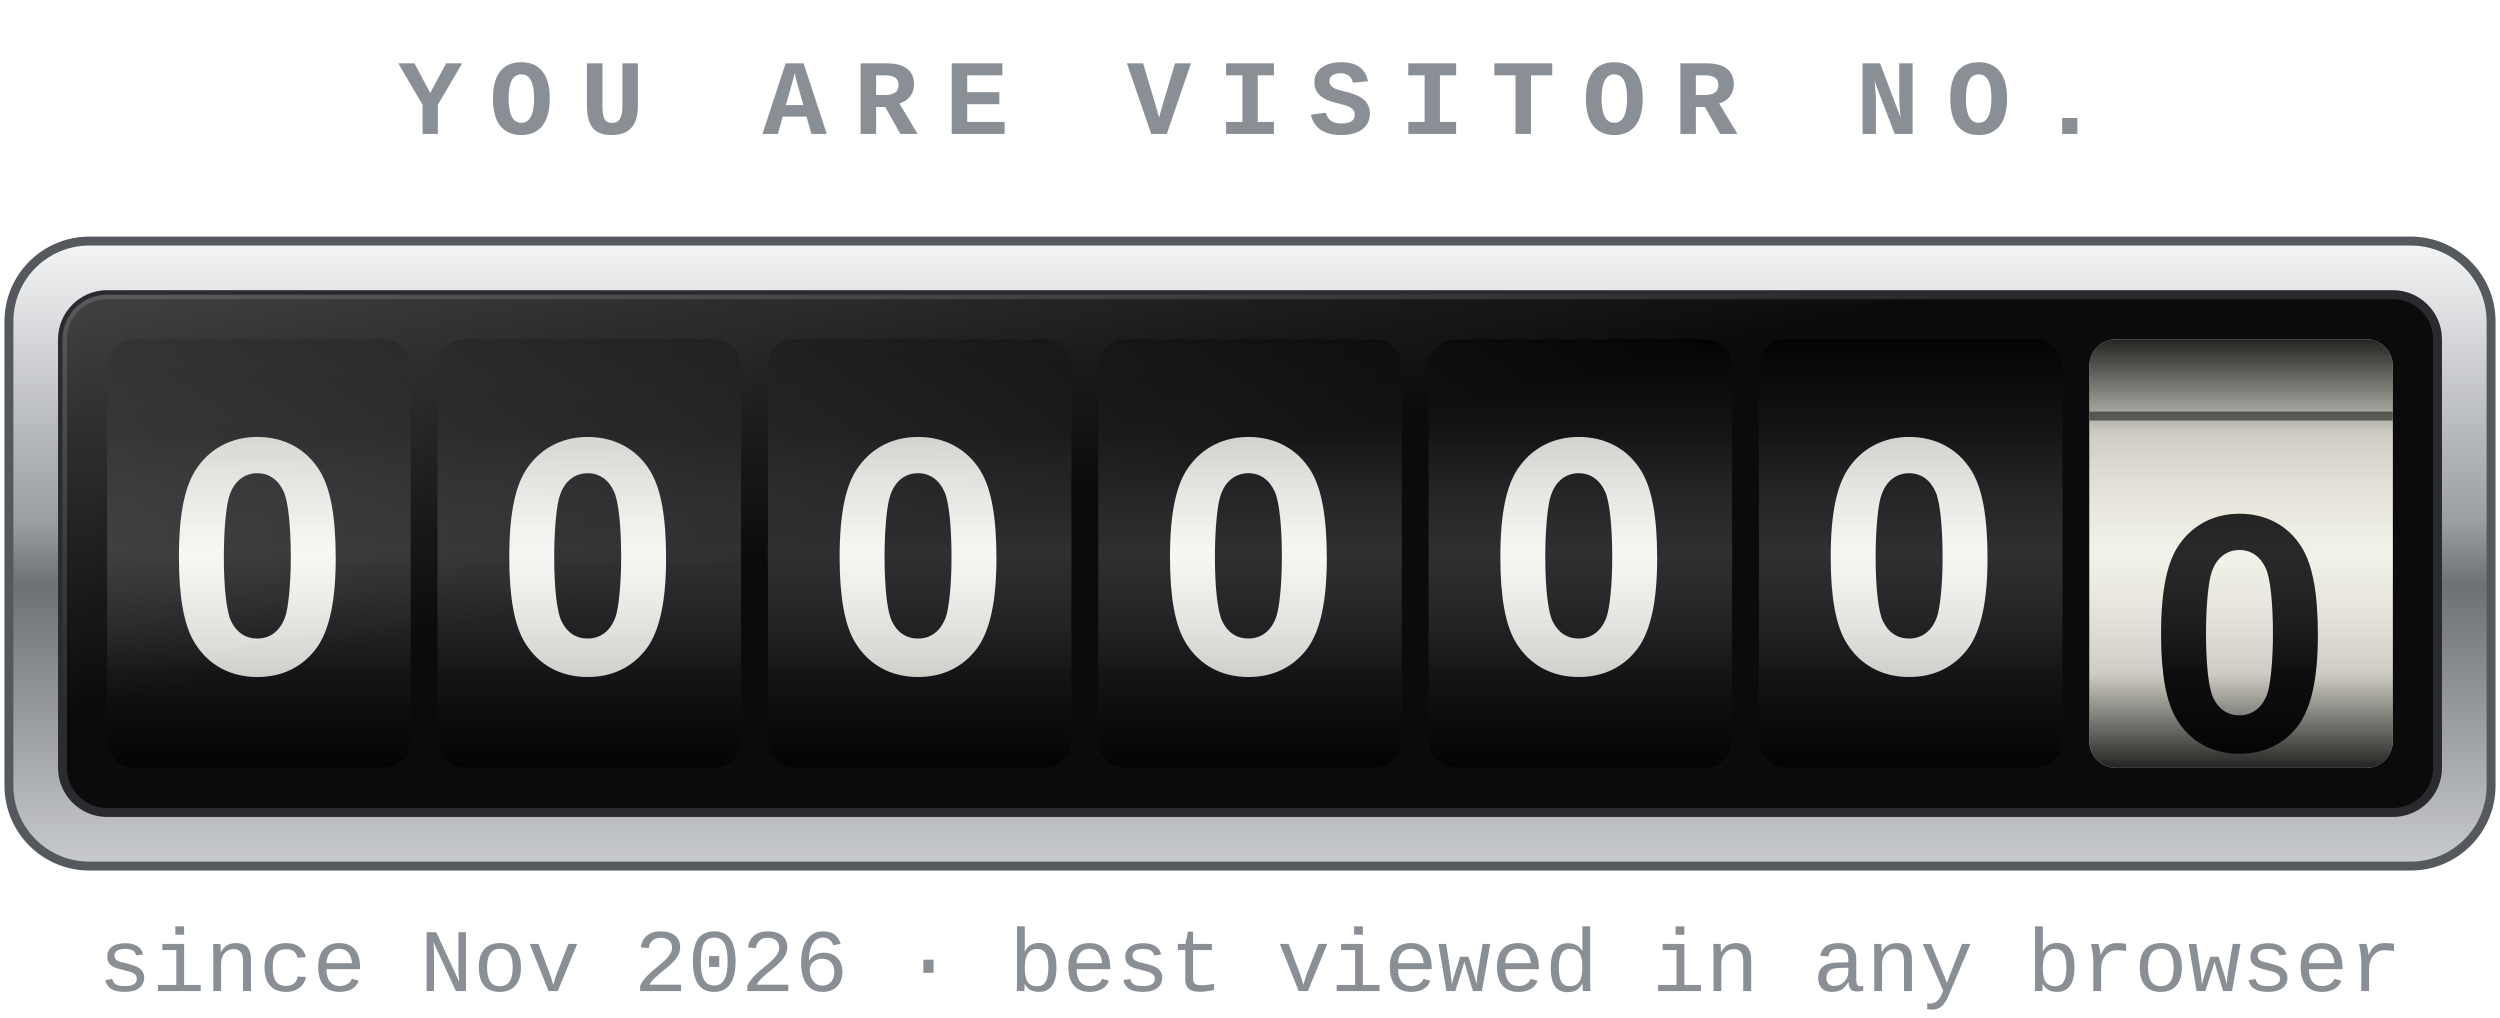
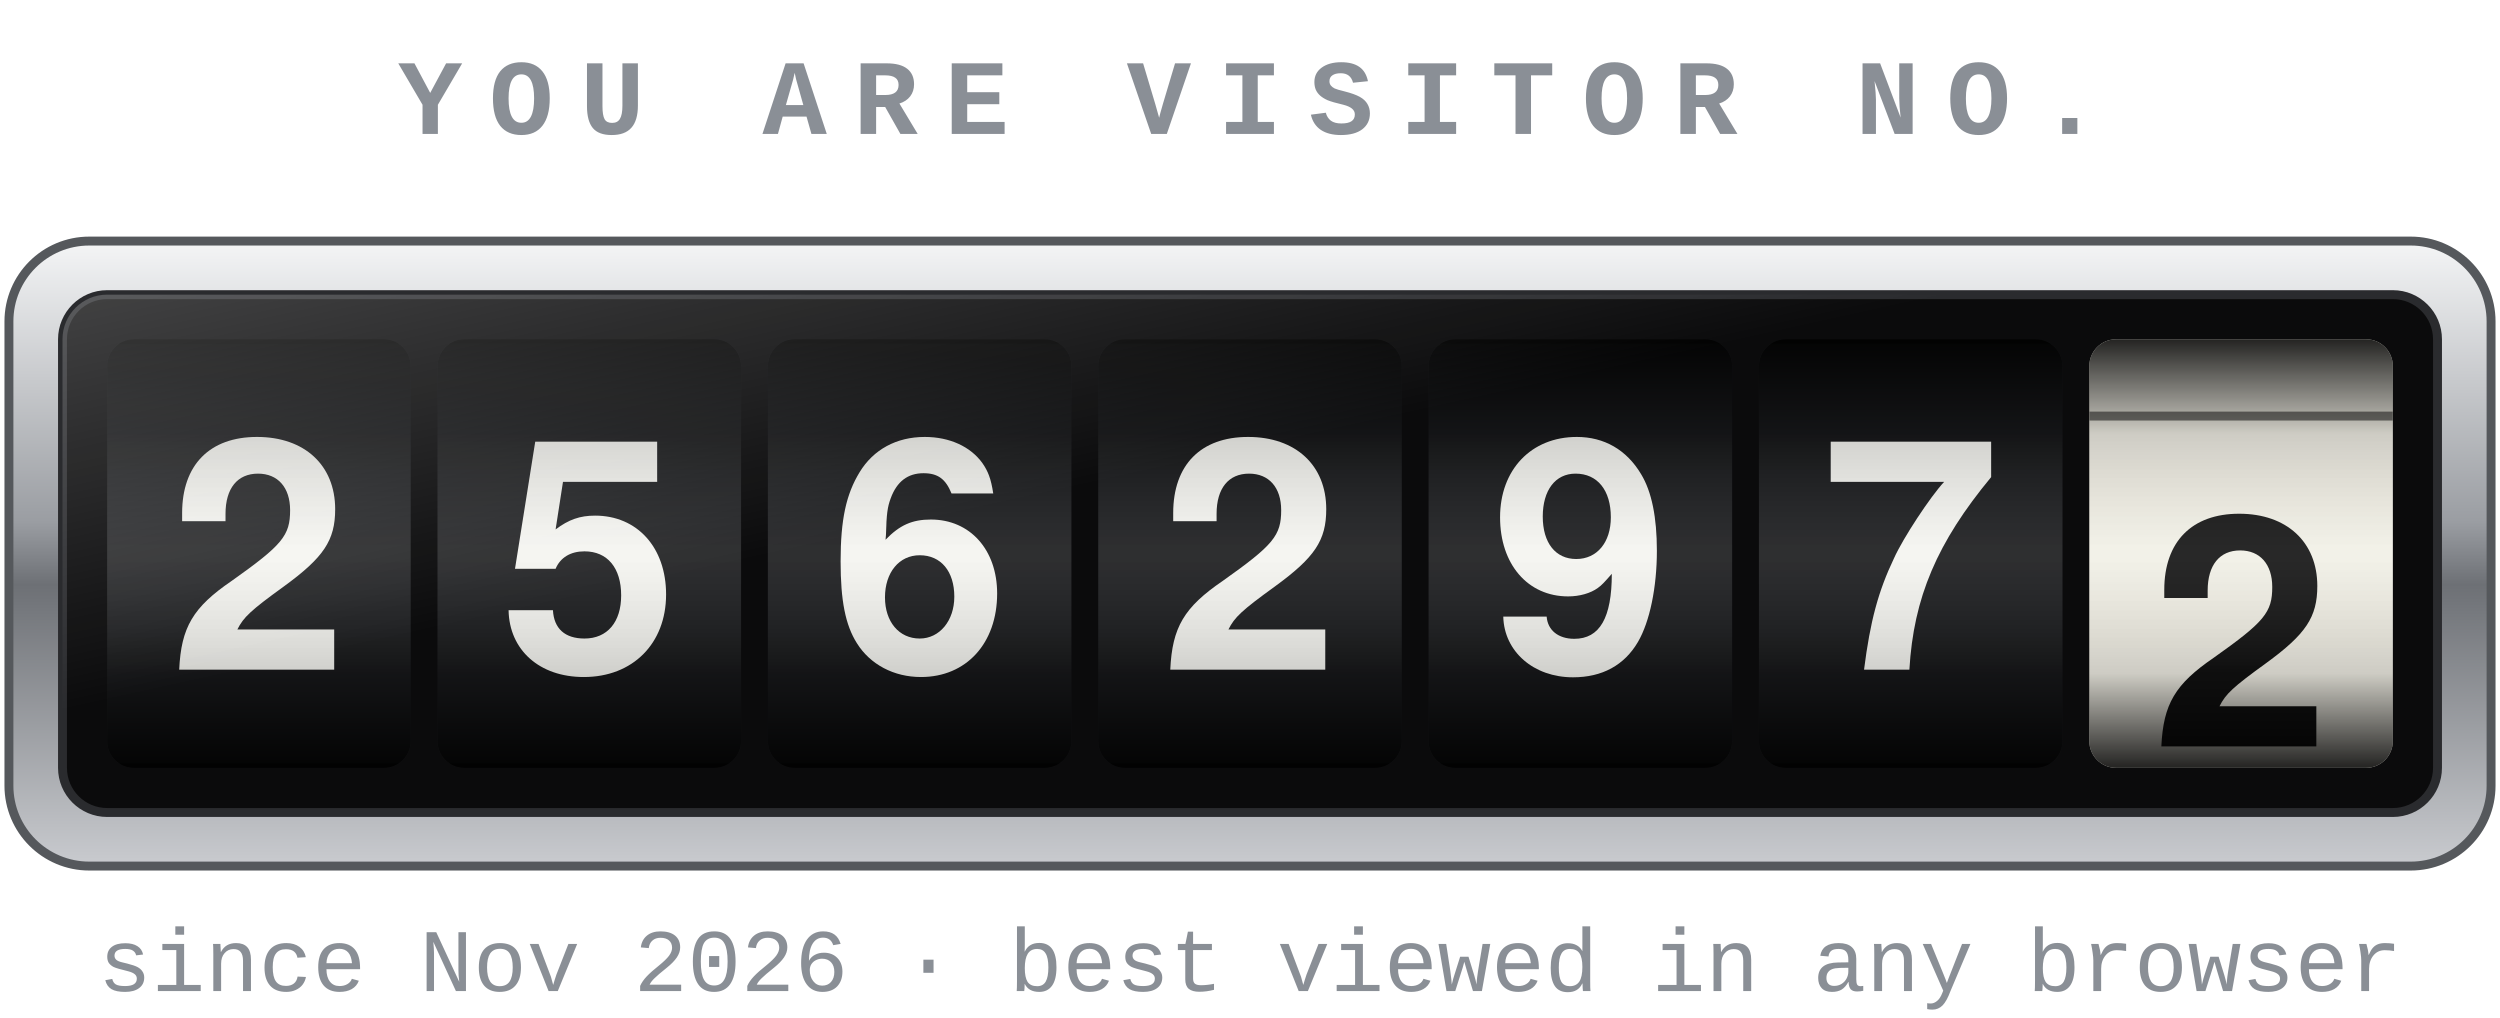
- <svg xmlns="http://www.w3.org/2000/svg" width="280" height="114" viewBox="0 0 280 114" role="img" aria-label="0 visitors">
+ <svg xmlns="http://www.w3.org/2000/svg" width="280" height="114" viewBox="0 0 280 114" role="img" aria-label="2562972 visitors">
  <defs>
    <linearGradient id="bezel" x1="0" y1="0" x2="0" y2="1">
      <stop offset="0" stop-color="#f4f5f6" />
      <stop offset=".45" stop-color="#9a9da2" />
      <stop offset=".55" stop-color="#6d7075" />
      <stop offset="1" stop-color="#c9cbcf" />
    </linearGradient>
    <linearGradient id="drum" x1="0" y1="0" x2="0" y2="1">
      <stop offset="0" stop-color="#000" stop-opacity=".85" />
      <stop offset=".22" stop-color="#000" stop-opacity=".15" />
      <stop offset=".5" stop-color="#fff" stop-opacity=".10" />
      <stop offset=".78" stop-color="#000" stop-opacity=".15" />
      <stop offset="1" stop-color="#000" stop-opacity=".85" />
    </linearGradient>
    <linearGradient id="glass" x1="0" y1="0" x2="1" y2="1">
      <stop offset="0" stop-color="#fff" stop-opacity=".22" />
      <stop offset=".4" stop-color="#fff" stop-opacity="0" />
    </linearGradient>
    <clipPath id="c0">
      <rect x="12" y="38" width="34" height="48" rx="3" />
    </clipPath>
    <clipPath id="c1">
      <rect x="49" y="38" width="34" height="48" rx="3" />
    </clipPath>
    <clipPath id="c2">
      <rect x="86" y="38" width="34" height="48" rx="3" />
    </clipPath>
    <clipPath id="c3">
      <rect x="123" y="38" width="34" height="48" rx="3" />
    </clipPath>
    <clipPath id="c4">
      <rect x="160" y="38" width="34" height="48" rx="3" />
    </clipPath>
    <clipPath id="c5">
      <rect x="197" y="38" width="34" height="48" rx="3" />
    </clipPath>
    <clipPath id="c6">
      <rect x="234" y="38" width="34" height="48" rx="3" />
    </clipPath>
  </defs>
  <text x="140.0" y="15" text-anchor="middle" font-family="Courier New, Courier, monospace" font-size="12" font-weight="bold" letter-spacing="3" fill="#8a8f96">YOU ARE VISITOR NO.</text>
  <rect x="1" y="27" width="278" height="70" rx="9" fill="url(#bezel)" stroke="#55585c" />
  <rect x="7" y="33" width="266" height="58" rx="5" fill="#0b0b0c" stroke="#2a2b2e" />
  <g clip-path="url(#c0)">
    <rect x="12" y="38" width="34" height="48" fill="#17181a" />
-     <g transform="translate(0 0.0)">
+     <g transform="translate(0 96.0)">
+       <animateTransform attributeName="transform" type="translate" from="0 0" to="0 96.0" dur="2.65s" calcMode="spline" keyTimes="0;1" keySplines=".2 .7 .2 1" fill="freeze" />
      <text x="29.0" y="75.0" text-anchor="middle" font-family="Helvetica Neue, Helvetica, Arial, sans-serif" font-size="36" font-weight="bold" fill="#f5f5f0">0</text>
      <rect x="12" y="37.5" width="34" height="1" fill="#000" opacity=".5" />
      <text x="29.0" y="27.0" text-anchor="middle" font-family="Helvetica Neue, Helvetica, Arial, sans-serif" font-size="36" font-weight="bold" fill="#f5f5f0">1</text>
      <rect x="12" y="-10.5" width="34" height="1" fill="#000" opacity=".5" />
+       <text x="29.0" y="-21.0" text-anchor="middle" font-family="Helvetica Neue, Helvetica, Arial, sans-serif" font-size="36" font-weight="bold" fill="#f5f5f0">2</text>
+       <rect x="12" y="-58.5" width="34" height="1" fill="#000" opacity=".5" />
+       <text x="29.0" y="-69.0" text-anchor="middle" font-family="Helvetica Neue, Helvetica, Arial, sans-serif" font-size="36" font-weight="bold" fill="#f5f5f0">3</text>
+       <rect x="12" y="-106.5" width="34" height="1" fill="#000" opacity=".5" />
    </g>
    <rect x="12" y="38" width="34" height="48" fill="url(#drum)" />
  </g>
  <g clip-path="url(#c1)">
    <rect x="49" y="38" width="34" height="48" fill="#17181a" />
-     <g transform="translate(0 0.0)">
+     <g transform="translate(0 240.0)">
+       <animateTransform attributeName="transform" type="translate" from="0 0" to="0 240.0" dur="2.40s" calcMode="spline" keyTimes="0;1" keySplines=".2 .7 .2 1" fill="freeze" />
      <text x="66.0" y="75.0" text-anchor="middle" font-family="Helvetica Neue, Helvetica, Arial, sans-serif" font-size="36" font-weight="bold" fill="#f5f5f0">0</text>
      <rect x="49" y="37.5" width="34" height="1" fill="#000" opacity=".5" />
      <text x="66.0" y="27.0" text-anchor="middle" font-family="Helvetica Neue, Helvetica, Arial, sans-serif" font-size="36" font-weight="bold" fill="#f5f5f0">1</text>
      <rect x="49" y="-10.5" width="34" height="1" fill="#000" opacity=".5" />
+       <text x="66.0" y="-21.0" text-anchor="middle" font-family="Helvetica Neue, Helvetica, Arial, sans-serif" font-size="36" font-weight="bold" fill="#f5f5f0">2</text>
+       <rect x="49" y="-58.5" width="34" height="1" fill="#000" opacity=".5" />
+       <text x="66.0" y="-69.0" text-anchor="middle" font-family="Helvetica Neue, Helvetica, Arial, sans-serif" font-size="36" font-weight="bold" fill="#f5f5f0">3</text>
+       <rect x="49" y="-106.5" width="34" height="1" fill="#000" opacity=".5" />
+       <text x="66.0" y="-117.0" text-anchor="middle" font-family="Helvetica Neue, Helvetica, Arial, sans-serif" font-size="36" font-weight="bold" fill="#f5f5f0">4</text>
+       <rect x="49" y="-154.5" width="34" height="1" fill="#000" opacity=".5" />
+       <text x="66.0" y="-165.0" text-anchor="middle" font-family="Helvetica Neue, Helvetica, Arial, sans-serif" font-size="36" font-weight="bold" fill="#f5f5f0">5</text>
+       <rect x="49" y="-202.5" width="34" height="1" fill="#000" opacity=".5" />
+       <text x="66.0" y="-213.0" text-anchor="middle" font-family="Helvetica Neue, Helvetica, Arial, sans-serif" font-size="36" font-weight="bold" fill="#f5f5f0">6</text>
+       <rect x="49" y="-250.5" width="34" height="1" fill="#000" opacity=".5" />
    </g>
    <rect x="49" y="38" width="34" height="48" fill="url(#drum)" />
  </g>
  <g clip-path="url(#c2)">
    <rect x="86" y="38" width="34" height="48" fill="#17181a" />
-     <g transform="translate(0 0.0)">
+     <g transform="translate(0 288.0)">
+       <animateTransform attributeName="transform" type="translate" from="0 0" to="0 288.0" dur="2.15s" calcMode="spline" keyTimes="0;1" keySplines=".2 .7 .2 1" fill="freeze" />
      <text x="103.0" y="75.0" text-anchor="middle" font-family="Helvetica Neue, Helvetica, Arial, sans-serif" font-size="36" font-weight="bold" fill="#f5f5f0">0</text>
      <rect x="86" y="37.5" width="34" height="1" fill="#000" opacity=".5" />
      <text x="103.0" y="27.0" text-anchor="middle" font-family="Helvetica Neue, Helvetica, Arial, sans-serif" font-size="36" font-weight="bold" fill="#f5f5f0">1</text>
      <rect x="86" y="-10.5" width="34" height="1" fill="#000" opacity=".5" />
+       <text x="103.0" y="-21.0" text-anchor="middle" font-family="Helvetica Neue, Helvetica, Arial, sans-serif" font-size="36" font-weight="bold" fill="#f5f5f0">2</text>
+       <rect x="86" y="-58.5" width="34" height="1" fill="#000" opacity=".5" />
+       <text x="103.0" y="-69.0" text-anchor="middle" font-family="Helvetica Neue, Helvetica, Arial, sans-serif" font-size="36" font-weight="bold" fill="#f5f5f0">3</text>
+       <rect x="86" y="-106.5" width="34" height="1" fill="#000" opacity=".5" />
+       <text x="103.0" y="-117.0" text-anchor="middle" font-family="Helvetica Neue, Helvetica, Arial, sans-serif" font-size="36" font-weight="bold" fill="#f5f5f0">4</text>
+       <rect x="86" y="-154.5" width="34" height="1" fill="#000" opacity=".5" />
+       <text x="103.0" y="-165.0" text-anchor="middle" font-family="Helvetica Neue, Helvetica, Arial, sans-serif" font-size="36" font-weight="bold" fill="#f5f5f0">5</text>
+       <rect x="86" y="-202.5" width="34" height="1" fill="#000" opacity=".5" />
+       <text x="103.0" y="-213.0" text-anchor="middle" font-family="Helvetica Neue, Helvetica, Arial, sans-serif" font-size="36" font-weight="bold" fill="#f5f5f0">6</text>
+       <rect x="86" y="-250.5" width="34" height="1" fill="#000" opacity=".5" />
+       <text x="103.0" y="-261.0" text-anchor="middle" font-family="Helvetica Neue, Helvetica, Arial, sans-serif" font-size="36" font-weight="bold" fill="#f5f5f0">7</text>
+       <rect x="86" y="-298.5" width="34" height="1" fill="#000" opacity=".5" />
    </g>
    <rect x="86" y="38" width="34" height="48" fill="url(#drum)" />
  </g>
  <g clip-path="url(#c3)">
    <rect x="123" y="38" width="34" height="48" fill="#17181a" />
-     <g transform="translate(0 0.0)">
+     <g transform="translate(0 96.0)">
+       <animateTransform attributeName="transform" type="translate" from="0 0" to="0 96.0" dur="1.90s" calcMode="spline" keyTimes="0;1" keySplines=".2 .7 .2 1" fill="freeze" />
      <text x="140.0" y="75.0" text-anchor="middle" font-family="Helvetica Neue, Helvetica, Arial, sans-serif" font-size="36" font-weight="bold" fill="#f5f5f0">0</text>
      <rect x="123" y="37.5" width="34" height="1" fill="#000" opacity=".5" />
      <text x="140.0" y="27.0" text-anchor="middle" font-family="Helvetica Neue, Helvetica, Arial, sans-serif" font-size="36" font-weight="bold" fill="#f5f5f0">1</text>
      <rect x="123" y="-10.5" width="34" height="1" fill="#000" opacity=".5" />
+       <text x="140.0" y="-21.0" text-anchor="middle" font-family="Helvetica Neue, Helvetica, Arial, sans-serif" font-size="36" font-weight="bold" fill="#f5f5f0">2</text>
+       <rect x="123" y="-58.5" width="34" height="1" fill="#000" opacity=".5" />
+       <text x="140.0" y="-69.0" text-anchor="middle" font-family="Helvetica Neue, Helvetica, Arial, sans-serif" font-size="36" font-weight="bold" fill="#f5f5f0">3</text>
+       <rect x="123" y="-106.5" width="34" height="1" fill="#000" opacity=".5" />
    </g>
    <rect x="123" y="38" width="34" height="48" fill="url(#drum)" />
  </g>
  <g clip-path="url(#c4)">
    <rect x="160" y="38" width="34" height="48" fill="#17181a" />
-     <g transform="translate(0 0.0)">
+     <g transform="translate(0 432.0)">
+       <animateTransform attributeName="transform" type="translate" from="0 0" to="0 432.0" dur="1.65s" calcMode="spline" keyTimes="0;1" keySplines=".2 .7 .2 1" fill="freeze" />
      <text x="177.0" y="75.0" text-anchor="middle" font-family="Helvetica Neue, Helvetica, Arial, sans-serif" font-size="36" font-weight="bold" fill="#f5f5f0">0</text>
      <rect x="160" y="37.5" width="34" height="1" fill="#000" opacity=".5" />
      <text x="177.0" y="27.0" text-anchor="middle" font-family="Helvetica Neue, Helvetica, Arial, sans-serif" font-size="36" font-weight="bold" fill="#f5f5f0">1</text>
      <rect x="160" y="-10.5" width="34" height="1" fill="#000" opacity=".5" />
+       <text x="177.0" y="-21.0" text-anchor="middle" font-family="Helvetica Neue, Helvetica, Arial, sans-serif" font-size="36" font-weight="bold" fill="#f5f5f0">2</text>
+       <rect x="160" y="-58.5" width="34" height="1" fill="#000" opacity=".5" />
+       <text x="177.0" y="-69.0" text-anchor="middle" font-family="Helvetica Neue, Helvetica, Arial, sans-serif" font-size="36" font-weight="bold" fill="#f5f5f0">3</text>
+       <rect x="160" y="-106.5" width="34" height="1" fill="#000" opacity=".5" />
+       <text x="177.0" y="-117.0" text-anchor="middle" font-family="Helvetica Neue, Helvetica, Arial, sans-serif" font-size="36" font-weight="bold" fill="#f5f5f0">4</text>
+       <rect x="160" y="-154.5" width="34" height="1" fill="#000" opacity=".5" />
+       <text x="177.0" y="-165.0" text-anchor="middle" font-family="Helvetica Neue, Helvetica, Arial, sans-serif" font-size="36" font-weight="bold" fill="#f5f5f0">5</text>
+       <rect x="160" y="-202.5" width="34" height="1" fill="#000" opacity=".5" />
+       <text x="177.0" y="-213.0" text-anchor="middle" font-family="Helvetica Neue, Helvetica, Arial, sans-serif" font-size="36" font-weight="bold" fill="#f5f5f0">6</text>
+       <rect x="160" y="-250.5" width="34" height="1" fill="#000" opacity=".5" />
+       <text x="177.0" y="-261.0" text-anchor="middle" font-family="Helvetica Neue, Helvetica, Arial, sans-serif" font-size="36" font-weight="bold" fill="#f5f5f0">7</text>
+       <rect x="160" y="-298.5" width="34" height="1" fill="#000" opacity=".5" />
+       <text x="177.0" y="-309.0" text-anchor="middle" font-family="Helvetica Neue, Helvetica, Arial, sans-serif" font-size="36" font-weight="bold" fill="#f5f5f0">8</text>
+       <rect x="160" y="-346.5" width="34" height="1" fill="#000" opacity=".5" />
+       <text x="177.0" y="-357.0" text-anchor="middle" font-family="Helvetica Neue, Helvetica, Arial, sans-serif" font-size="36" font-weight="bold" fill="#f5f5f0">9</text>
+       <rect x="160" y="-394.5" width="34" height="1" fill="#000" opacity=".5" />
+       <text x="177.0" y="-405.0" text-anchor="middle" font-family="Helvetica Neue, Helvetica, Arial, sans-serif" font-size="36" font-weight="bold" fill="#f5f5f0">0</text>
+       <rect x="160" y="-442.5" width="34" height="1" fill="#000" opacity=".5" />
    </g>
    <rect x="160" y="38" width="34" height="48" fill="url(#drum)" />
  </g>
  <g clip-path="url(#c5)">
    <rect x="197" y="38" width="34" height="48" fill="#17181a" />
-     <g transform="translate(0 0.0)">
+     <g transform="translate(0 336.0)">
+       <animateTransform attributeName="transform" type="translate" from="0 0" to="0 336.0" dur="1.40s" calcMode="spline" keyTimes="0;1" keySplines=".2 .7 .2 1" fill="freeze" />
      <text x="214.0" y="75.0" text-anchor="middle" font-family="Helvetica Neue, Helvetica, Arial, sans-serif" font-size="36" font-weight="bold" fill="#f5f5f0">0</text>
      <rect x="197" y="37.5" width="34" height="1" fill="#000" opacity=".5" />
      <text x="214.0" y="27.0" text-anchor="middle" font-family="Helvetica Neue, Helvetica, Arial, sans-serif" font-size="36" font-weight="bold" fill="#f5f5f0">1</text>
      <rect x="197" y="-10.5" width="34" height="1" fill="#000" opacity=".5" />
+       <text x="214.0" y="-21.0" text-anchor="middle" font-family="Helvetica Neue, Helvetica, Arial, sans-serif" font-size="36" font-weight="bold" fill="#f5f5f0">2</text>
+       <rect x="197" y="-58.5" width="34" height="1" fill="#000" opacity=".5" />
+       <text x="214.0" y="-69.0" text-anchor="middle" font-family="Helvetica Neue, Helvetica, Arial, sans-serif" font-size="36" font-weight="bold" fill="#f5f5f0">3</text>
+       <rect x="197" y="-106.5" width="34" height="1" fill="#000" opacity=".5" />
+       <text x="214.0" y="-117.0" text-anchor="middle" font-family="Helvetica Neue, Helvetica, Arial, sans-serif" font-size="36" font-weight="bold" fill="#f5f5f0">4</text>
+       <rect x="197" y="-154.5" width="34" height="1" fill="#000" opacity=".5" />
+       <text x="214.0" y="-165.0" text-anchor="middle" font-family="Helvetica Neue, Helvetica, Arial, sans-serif" font-size="36" font-weight="bold" fill="#f5f5f0">5</text>
+       <rect x="197" y="-202.5" width="34" height="1" fill="#000" opacity=".5" />
+       <text x="214.0" y="-213.0" text-anchor="middle" font-family="Helvetica Neue, Helvetica, Arial, sans-serif" font-size="36" font-weight="bold" fill="#f5f5f0">6</text>
+       <rect x="197" y="-250.5" width="34" height="1" fill="#000" opacity=".5" />
+       <text x="214.0" y="-261.0" text-anchor="middle" font-family="Helvetica Neue, Helvetica, Arial, sans-serif" font-size="36" font-weight="bold" fill="#f5f5f0">7</text>
+       <rect x="197" y="-298.5" width="34" height="1" fill="#000" opacity=".5" />
+       <text x="214.0" y="-309.0" text-anchor="middle" font-family="Helvetica Neue, Helvetica, Arial, sans-serif" font-size="36" font-weight="bold" fill="#f5f5f0">8</text>
+       <rect x="197" y="-346.5" width="34" height="1" fill="#000" opacity=".5" />
    </g>
    <rect x="197" y="38" width="34" height="48" fill="url(#drum)" />
  </g>
  <g clip-path="url(#c6)">
    <rect x="234" y="38" width="34" height="48" fill="#f2f0e6" />
-     <g transform="translate(0 8.6)">
-       <animateTransform attributeName="transform" type="translate" from="0 0" to="0 8.6" dur="1.15s" calcMode="spline" keyTimes="0;1" keySplines=".2 .7 .2 1" fill="freeze" />
+     <g transform="translate(0 104.6)">
+       <animateTransform attributeName="transform" type="translate" from="0 0" to="0 104.6" dur="1.15s" calcMode="spline" keyTimes="0;1" keySplines=".2 .7 .2 1" fill="freeze" />
      <text x="251.0" y="75.0" text-anchor="middle" font-family="Helvetica Neue, Helvetica, Arial, sans-serif" font-size="36" font-weight="bold" fill="#111">0</text>
      <rect x="234" y="37.5" width="34" height="1" fill="#000" opacity=".5" />
      <text x="251.0" y="27.0" text-anchor="middle" font-family="Helvetica Neue, Helvetica, Arial, sans-serif" font-size="36" font-weight="bold" fill="#111">1</text>
      <rect x="234" y="-10.5" width="34" height="1" fill="#000" opacity=".5" />
+       <text x="251.0" y="-21.0" text-anchor="middle" font-family="Helvetica Neue, Helvetica, Arial, sans-serif" font-size="36" font-weight="bold" fill="#111">2</text>
+       <rect x="234" y="-58.5" width="34" height="1" fill="#000" opacity=".5" />
+       <text x="251.0" y="-69.0" text-anchor="middle" font-family="Helvetica Neue, Helvetica, Arial, sans-serif" font-size="36" font-weight="bold" fill="#111">3</text>
+       <rect x="234" y="-106.5" width="34" height="1" fill="#000" opacity=".5" />
    </g>
    <rect x="234" y="38" width="34" height="48" fill="url(#drum)" />
  </g>
  <rect x="7" y="33" width="266" height="58" rx="5" fill="url(#glass)" />
  <text x="140.0" y="111" text-anchor="middle" font-family="Courier New, Courier, monospace" font-size="10" fill="#8a8f96">since Nov 2026 · best viewed in any browser</text>
</svg>
